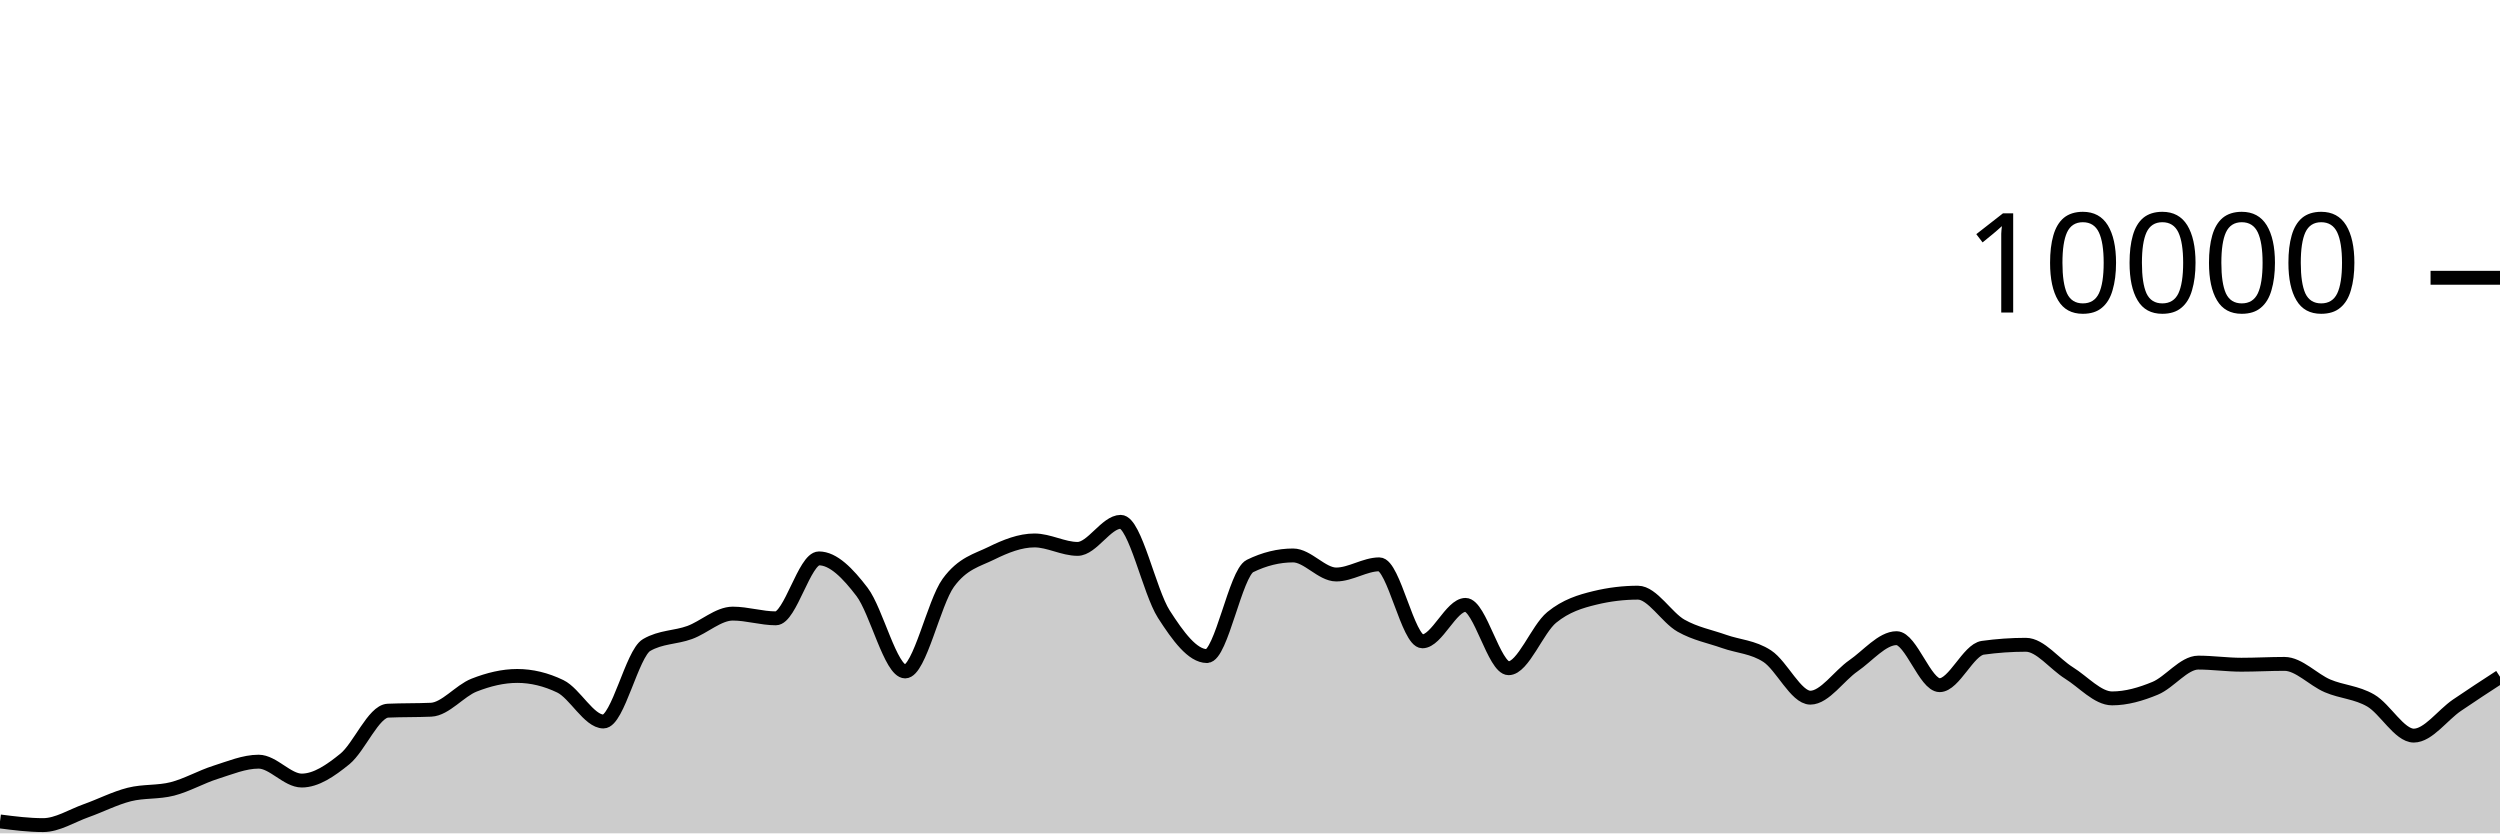
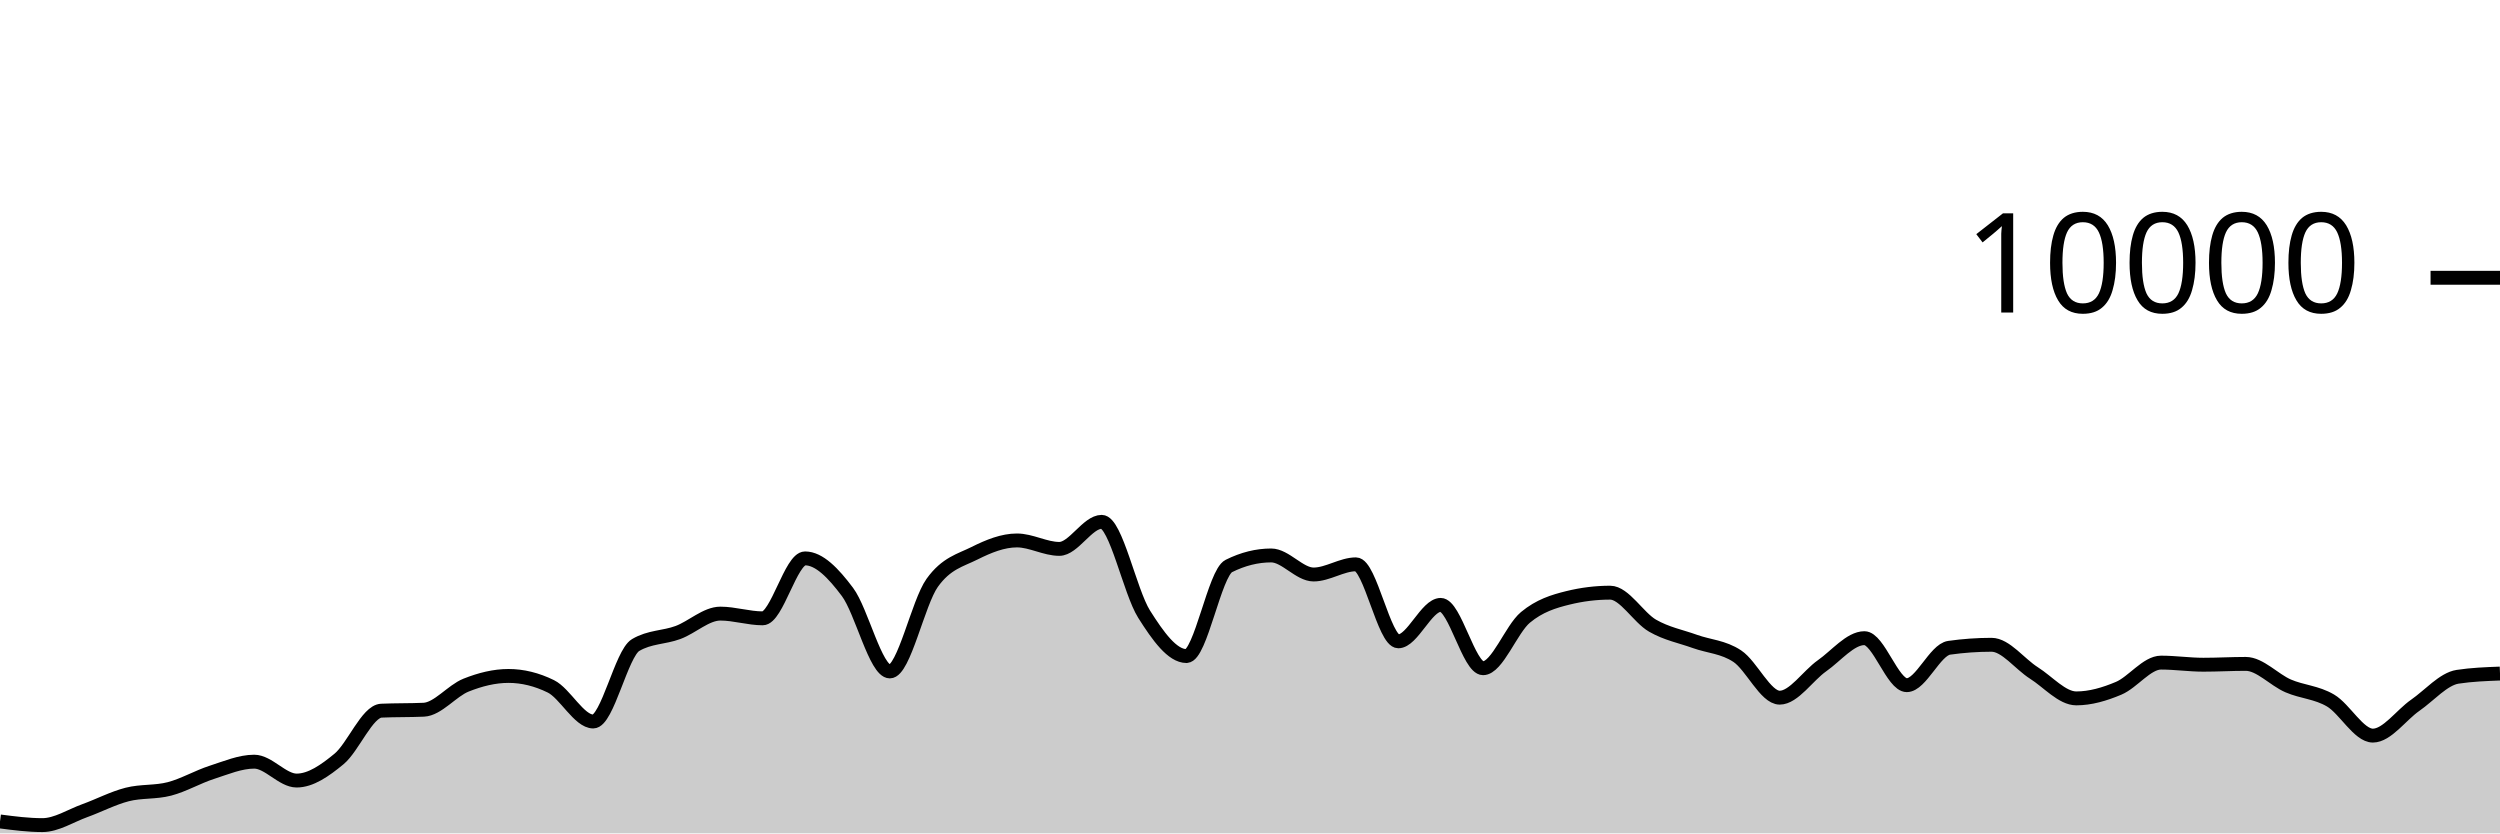
<svg xmlns="http://www.w3.org/2000/svg" viewBox="0 0 180 60">
  <g transform="translate(0,20)">
-     <path class="area" fill="rgba(0, 0, 0, 0.2)" d="M0,39.144C1.034,39.276,2.069,39.408,3.103,39.408C4.138,39.408,5.172,38.735,6.207,38.368C7.241,38.001,8.276,37.465,9.31,37.204C10.345,36.943,11.379,37.066,12.414,36.8C13.448,36.534,14.483,35.935,15.517,35.608C16.552,35.281,17.586,34.84,18.621,34.84C19.655,34.84,20.69,36.2,21.724,36.2C22.759,36.2,23.793,35.487,24.828,34.648C25.862,33.809,26.897,31.213,27.931,31.168C28.966,31.123,30,31.145,31.034,31.1C32.069,31.055,33.103,29.733,34.138,29.328C35.172,28.923,36.207,28.668,37.241,28.668C38.276,28.668,39.31,28.917,40.345,29.416C41.379,29.915,42.414,31.948,43.448,31.948C44.483,31.948,45.517,27.047,46.552,26.444C47.586,25.841,48.621,25.917,49.655,25.54C50.69,25.163,51.724,24.18,52.759,24.18C53.793,24.18,54.828,24.52,55.862,24.52C56.897,24.52,57.931,20.204,58.966,20.204C60,20.204,61.034,21.263,62.069,22.62C63.103,23.977,64.138,28.344,65.172,28.344C66.207,28.344,67.241,23.383,68.276,21.964C69.31,20.545,70.345,20.341,71.379,19.832C72.414,19.323,73.448,18.912,74.483,18.912C75.517,18.912,76.552,19.52,77.586,19.52C78.621,19.52,79.655,17.572,80.69,17.572C81.724,17.572,82.759,22.605,83.793,24.216C84.828,25.827,85.862,27.236,86.897,27.236C87.931,27.236,88.966,21.259,90,20.752C91.034,20.245,92.069,19.992,93.103,19.992C94.138,19.992,95.172,21.364,96.207,21.364C97.241,21.364,98.276,20.632,99.31,20.632C100.345,20.632,101.379,26.176,102.414,26.176C103.448,26.176,104.483,23.552,105.517,23.552C106.552,23.552,107.586,28.112,108.621,28.112C109.655,28.112,110.69,25.296,111.724,24.452C112.759,23.608,113.793,23.299,114.828,23.048C115.862,22.797,116.897,22.672,117.931,22.672C118.966,22.672,120,24.463,121.034,25.048C122.069,25.633,123.103,25.818,124.138,26.184C125.172,26.55,126.207,26.569,127.241,27.244C128.276,27.919,129.31,30.232,130.345,30.232C131.379,30.232,132.414,28.65,133.448,27.936C134.483,27.222,135.517,25.948,136.552,25.948C137.586,25.948,138.621,29.332,139.655,29.332C140.69,29.332,141.724,26.784,142.759,26.64C143.793,26.496,144.828,26.424,145.862,26.424C146.897,26.424,147.931,27.809,148.966,28.452C150,29.095,151.034,30.284,152.069,30.284C153.103,30.284,154.138,29.985,155.172,29.556C156.207,29.127,157.241,27.708,158.276,27.708C159.31,27.708,160.345,27.86,161.379,27.86C162.414,27.86,163.448,27.8,164.483,27.8C165.517,27.8,166.552,28.945,167.586,29.384C168.621,29.823,169.655,29.839,170.69,30.436C171.724,31.033,172.759,32.964,173.793,32.964C174.828,32.964,175.862,31.486,176.897,30.78C177.931,30.074,178.966,29.401,180,28.728L180,40C178.966,40,177.931,40,176.897,40C175.862,40,174.828,40,173.793,40C172.759,40,171.724,40,170.69,40C169.655,40,168.621,40,167.586,40C166.552,40,165.517,40,164.483,40C163.448,40,162.414,40,161.379,40C160.345,40,159.31,40,158.276,40C157.241,40,156.207,40,155.172,40C154.138,40,153.103,40,152.069,40C151.034,40,150,40,148.966,40C147.931,40,146.897,40,145.862,40C144.828,40,143.793,40,142.759,40C141.724,40,140.69,40,139.655,40C138.621,40,137.586,40,136.552,40C135.517,40,134.483,40,133.448,40C132.414,40,131.379,40,130.345,40C129.31,40,128.276,40,127.241,40C126.207,40,125.172,40,124.138,40C123.103,40,122.069,40,121.034,40C120,40,118.966,40,117.931,40C116.897,40,115.862,40,114.828,40C113.793,40,112.759,40,111.724,40C110.69,40,109.655,40,108.621,40C107.586,40,106.552,40,105.517,40C104.483,40,103.448,40,102.414,40C101.379,40,100.345,40,99.31,40C98.276,40,97.241,40,96.207,40C95.172,40,94.138,40,93.103,40C92.069,40,91.034,40,90,40C88.966,40,87.931,40,86.897,40C85.862,40,84.828,40,83.793,40C82.759,40,81.724,40,80.69,40C79.655,40,78.621,40,77.586,40C76.552,40,75.517,40,74.483,40C73.448,40,72.414,40,71.379,40C70.345,40,69.31,40,68.276,40C67.241,40,66.207,40,65.172,40C64.138,40,63.103,40,62.069,40C61.034,40,60,40,58.966,40C57.931,40,56.897,40,55.862,40C54.828,40,53.793,40,52.759,40C51.724,40,50.69,40,49.655,40C48.621,40,47.586,40,46.552,40C45.517,40,44.483,40,43.448,40C42.414,40,41.379,40,40.345,40C39.31,40,38.276,40,37.241,40C36.207,40,35.172,40,34.138,40C33.103,40,32.069,40,31.034,40C30,40,28.966,40,27.931,40C26.897,40,25.862,40,24.828,40C23.793,40,22.759,40,21.724,40C20.69,40,19.655,40,18.621,40C17.586,40,16.552,40,15.517,40C14.483,40,13.448,40,12.414,40C11.379,40,10.345,40,9.31,40C8.276,40,7.241,40,6.207,40C5.172,40,4.138,40,3.103,40C2.069,40,1.034,40,0,40Z" />
-     <path class="line" stroke="black" fill="none" d="M0,39.144C1.034,39.276,2.069,39.408,3.103,39.408C4.138,39.408,5.172,38.735,6.207,38.368C7.241,38.001,8.276,37.465,9.31,37.204C10.345,36.943,11.379,37.066,12.414,36.8C13.448,36.534,14.483,35.935,15.517,35.608C16.552,35.281,17.586,34.84,18.621,34.84C19.655,34.84,20.69,36.2,21.724,36.2C22.759,36.2,23.793,35.487,24.828,34.648C25.862,33.809,26.897,31.213,27.931,31.168C28.966,31.123,30,31.145,31.034,31.1C32.069,31.055,33.103,29.733,34.138,29.328C35.172,28.923,36.207,28.668,37.241,28.668C38.276,28.668,39.31,28.917,40.345,29.416C41.379,29.915,42.414,31.948,43.448,31.948C44.483,31.948,45.517,27.047,46.552,26.444C47.586,25.841,48.621,25.917,49.655,25.54C50.69,25.163,51.724,24.18,52.759,24.18C53.793,24.18,54.828,24.52,55.862,24.52C56.897,24.52,57.931,20.204,58.966,20.204C60,20.204,61.034,21.263,62.069,22.62C63.103,23.977,64.138,28.344,65.172,28.344C66.207,28.344,67.241,23.383,68.276,21.964C69.31,20.545,70.345,20.341,71.379,19.832C72.414,19.323,73.448,18.912,74.483,18.912C75.517,18.912,76.552,19.52,77.586,19.52C78.621,19.52,79.655,17.572,80.69,17.572C81.724,17.572,82.759,22.605,83.793,24.216C84.828,25.827,85.862,27.236,86.897,27.236C87.931,27.236,88.966,21.259,90,20.752C91.034,20.245,92.069,19.992,93.103,19.992C94.138,19.992,95.172,21.364,96.207,21.364C97.241,21.364,98.276,20.632,99.31,20.632C100.345,20.632,101.379,26.176,102.414,26.176C103.448,26.176,104.483,23.552,105.517,23.552C106.552,23.552,107.586,28.112,108.621,28.112C109.655,28.112,110.69,25.296,111.724,24.452C112.759,23.608,113.793,23.299,114.828,23.048C115.862,22.797,116.897,22.672,117.931,22.672C118.966,22.672,120,24.463,121.034,25.048C122.069,25.633,123.103,25.818,124.138,26.184C125.172,26.55,126.207,26.569,127.241,27.244C128.276,27.919,129.31,30.232,130.345,30.232C131.379,30.232,132.414,28.65,133.448,27.936C134.483,27.222,135.517,25.948,136.552,25.948C137.586,25.948,138.621,29.332,139.655,29.332C140.69,29.332,141.724,26.784,142.759,26.64C143.793,26.496,144.828,26.424,145.862,26.424C146.897,26.424,147.931,27.809,148.966,28.452C150,29.095,151.034,30.284,152.069,30.284C153.103,30.284,154.138,29.985,155.172,29.556C156.207,29.127,157.241,27.708,158.276,27.708C159.31,27.708,160.345,27.86,161.379,27.86C162.414,27.86,163.448,27.8,164.483,27.8C165.517,27.8,166.552,28.945,167.586,29.384C168.621,29.823,169.655,29.839,170.69,30.436C171.724,31.033,172.759,32.964,173.793,32.964C174.828,32.964,175.862,31.486,176.897,30.78C177.931,30.074,178.966,29.401,180,28.728" />
+     <path class="area" fill="rgba(0, 0, 0, 0.2)" d="M0,39.144C1.017,39.276,2.034,39.408,3.051,39.408C4.068,39.408,5.085,38.735,6.102,38.368C7.119,38.001,8.136,37.465,9.153,37.204C10.169,36.943,11.186,37.066,12.203,36.8C13.22,36.534,14.237,35.935,15.254,35.608C16.271,35.281,17.288,34.84,18.305,34.84C19.322,34.84,20.339,36.2,21.356,36.2C22.373,36.2,23.39,35.487,24.407,34.648C25.424,33.809,26.441,31.213,27.458,31.168C28.475,31.123,29.492,31.145,30.508,31.1C31.525,31.055,32.542,29.733,33.559,29.328C34.576,28.923,35.593,28.668,36.61,28.668C37.627,28.668,38.644,28.917,39.661,29.416C40.678,29.915,41.695,31.948,42.712,31.948C43.729,31.948,44.746,27.047,45.763,26.444C46.78,25.841,47.797,25.917,48.814,25.54C49.831,25.163,50.847,24.18,51.864,24.18C52.881,24.18,53.898,24.52,54.915,24.52C55.932,24.52,56.949,20.204,57.966,20.204C58.983,20.204,60,21.263,61.017,22.62C62.034,23.977,63.051,28.344,64.068,28.344C65.085,28.344,66.102,23.383,67.119,21.964C68.136,20.545,69.153,20.341,70.169,19.832C71.186,19.323,72.203,18.912,73.22,18.912C74.237,18.912,75.254,19.52,76.271,19.52C77.288,19.52,78.305,17.572,79.322,17.572C80.339,17.572,81.356,22.605,82.373,24.216C83.39,25.827,84.407,27.236,85.424,27.236C86.441,27.236,87.458,21.259,88.475,20.752C89.492,20.245,90.508,19.992,91.525,19.992C92.542,19.992,93.559,21.364,94.576,21.364C95.593,21.364,96.61,20.632,97.627,20.632C98.644,20.632,99.661,26.176,100.678,26.176C101.695,26.176,102.712,23.552,103.729,23.552C104.746,23.552,105.763,28.112,106.78,28.112C107.797,28.112,108.814,25.296,109.831,24.452C110.847,23.608,111.864,23.299,112.881,23.048C113.898,22.797,114.915,22.672,115.932,22.672C116.949,22.672,117.966,24.463,118.983,25.048C120,25.633,121.017,25.818,122.034,26.184C123.051,26.55,124.068,26.569,125.085,27.244C126.102,27.919,127.119,30.232,128.136,30.232C129.153,30.232,130.169,28.65,131.186,27.936C132.203,27.222,133.22,25.948,134.237,25.948C135.254,25.948,136.271,29.332,137.288,29.332C138.305,29.332,139.322,26.784,140.339,26.64C141.356,26.496,142.373,26.424,143.39,26.424C144.407,26.424,145.424,27.809,146.441,28.452C147.458,29.095,148.475,30.284,149.492,30.284C150.508,30.284,151.525,29.985,152.542,29.556C153.559,29.127,154.576,27.708,155.593,27.708C156.61,27.708,157.627,27.86,158.644,27.86C159.661,27.86,160.678,27.8,161.695,27.8C162.712,27.8,163.729,28.945,164.746,29.384C165.763,29.823,166.78,29.839,167.797,30.436C168.814,31.033,169.831,32.964,170.847,32.964C171.864,32.964,172.881,31.486,173.898,30.78C174.915,30.074,175.932,28.883,176.949,28.728C177.966,28.573,178.983,28.535,180,28.496L180,40C178.983,40,177.966,40,176.949,40C175.932,40,174.915,40,173.898,40C172.881,40,171.864,40,170.847,40C169.831,40,168.814,40,167.797,40C166.78,40,165.763,40,164.746,40C163.729,40,162.712,40,161.695,40C160.678,40,159.661,40,158.644,40C157.627,40,156.61,40,155.593,40C154.576,40,153.559,40,152.542,40C151.525,40,150.508,40,149.492,40C148.475,40,147.458,40,146.441,40C145.424,40,144.407,40,143.39,40C142.373,40,141.356,40,140.339,40C139.322,40,138.305,40,137.288,40C136.271,40,135.254,40,134.237,40C133.22,40,132.203,40,131.186,40C130.169,40,129.153,40,128.136,40C127.119,40,126.102,40,125.085,40C124.068,40,123.051,40,122.034,40C121.017,40,120,40,118.983,40C117.966,40,116.949,40,115.932,40C114.915,40,113.898,40,112.881,40C111.864,40,110.847,40,109.831,40C108.814,40,107.797,40,106.78,40C105.763,40,104.746,40,103.729,40C102.712,40,101.695,40,100.678,40C99.661,40,98.644,40,97.627,40C96.61,40,95.593,40,94.576,40C93.559,40,92.542,40,91.525,40C90.508,40,89.492,40,88.475,40C87.458,40,86.441,40,85.424,40C84.407,40,83.39,40,82.373,40C81.356,40,80.339,40,79.322,40C78.305,40,77.288,40,76.271,40C75.254,40,74.237,40,73.22,40C72.203,40,71.186,40,70.169,40C69.153,40,68.136,40,67.119,40C66.102,40,65.085,40,64.068,40C63.051,40,62.034,40,61.017,40C60,40,58.983,40,57.966,40C56.949,40,55.932,40,54.915,40C53.898,40,52.881,40,51.864,40C50.847,40,49.831,40,48.814,40C47.797,40,46.78,40,45.763,40C44.746,40,43.729,40,42.712,40C41.695,40,40.678,40,39.661,40C38.644,40,37.627,40,36.61,40C35.593,40,34.576,40,33.559,40C32.542,40,31.525,40,30.508,40C29.492,40,28.475,40,27.458,40C26.441,40,25.424,40,24.407,40C23.39,40,22.373,40,21.356,40C20.339,40,19.322,40,18.305,40C17.288,40,16.271,40,15.254,40C14.237,40,13.22,40,12.203,40C11.186,40,10.169,40,9.153,40C8.136,40,7.119,40,6.102,40C5.085,40,4.068,40,3.051,40C2.034,40,1.017,40,0,40Z" />
+     <path class="line" stroke="black" fill="none" d="M0,39.144C1.017,39.276,2.034,39.408,3.051,39.408C4.068,39.408,5.085,38.735,6.102,38.368C7.119,38.001,8.136,37.465,9.153,37.204C10.169,36.943,11.186,37.066,12.203,36.8C13.22,36.534,14.237,35.935,15.254,35.608C16.271,35.281,17.288,34.84,18.305,34.84C19.322,34.84,20.339,36.2,21.356,36.2C22.373,36.2,23.39,35.487,24.407,34.648C25.424,33.809,26.441,31.213,27.458,31.168C28.475,31.123,29.492,31.145,30.508,31.1C31.525,31.055,32.542,29.733,33.559,29.328C34.576,28.923,35.593,28.668,36.61,28.668C37.627,28.668,38.644,28.917,39.661,29.416C40.678,29.915,41.695,31.948,42.712,31.948C43.729,31.948,44.746,27.047,45.763,26.444C46.78,25.841,47.797,25.917,48.814,25.54C49.831,25.163,50.847,24.18,51.864,24.18C52.881,24.18,53.898,24.52,54.915,24.52C55.932,24.52,56.949,20.204,57.966,20.204C58.983,20.204,60,21.263,61.017,22.62C62.034,23.977,63.051,28.344,64.068,28.344C65.085,28.344,66.102,23.383,67.119,21.964C68.136,20.545,69.153,20.341,70.169,19.832C71.186,19.323,72.203,18.912,73.22,18.912C74.237,18.912,75.254,19.52,76.271,19.52C77.288,19.52,78.305,17.572,79.322,17.572C80.339,17.572,81.356,22.605,82.373,24.216C83.39,25.827,84.407,27.236,85.424,27.236C86.441,27.236,87.458,21.259,88.475,20.752C89.492,20.245,90.508,19.992,91.525,19.992C92.542,19.992,93.559,21.364,94.576,21.364C95.593,21.364,96.61,20.632,97.627,20.632C98.644,20.632,99.661,26.176,100.678,26.176C101.695,26.176,102.712,23.552,103.729,23.552C104.746,23.552,105.763,28.112,106.78,28.112C107.797,28.112,108.814,25.296,109.831,24.452C110.847,23.608,111.864,23.299,112.881,23.048C113.898,22.797,114.915,22.672,115.932,22.672C116.949,22.672,117.966,24.463,118.983,25.048C120,25.633,121.017,25.818,122.034,26.184C123.051,26.55,124.068,26.569,125.085,27.244C126.102,27.919,127.119,30.232,128.136,30.232C129.153,30.232,130.169,28.65,131.186,27.936C132.203,27.222,133.22,25.948,134.237,25.948C135.254,25.948,136.271,29.332,137.288,29.332C138.305,29.332,139.322,26.784,140.339,26.64C141.356,26.496,142.373,26.424,143.39,26.424C144.407,26.424,145.424,27.809,146.441,28.452C147.458,29.095,148.475,30.284,149.492,30.284C150.508,30.284,151.525,29.985,152.542,29.556C153.559,29.127,154.576,27.708,155.593,27.708C156.61,27.708,157.627,27.86,158.644,27.86C159.661,27.86,160.678,27.8,161.695,27.8C162.712,27.8,163.729,28.945,164.746,29.384C165.763,29.823,166.78,29.839,167.797,30.436C168.814,31.033,169.831,32.964,170.847,32.964C171.864,32.964,172.881,31.486,173.898,30.78C174.915,30.074,175.932,28.883,176.949,28.728C177.966,28.573,178.983,28.535,180,28.496" />
    <path class="axis-ceiling" stroke-width="1" stroke="black" fill="none" d="M175,0L180,0" />
    <text class="axis-ceiling-label" font-family="sans-serif" text-anchor="end" font-size="10px" x="170" y="2.5">10000</text>
  </g>
</svg>
